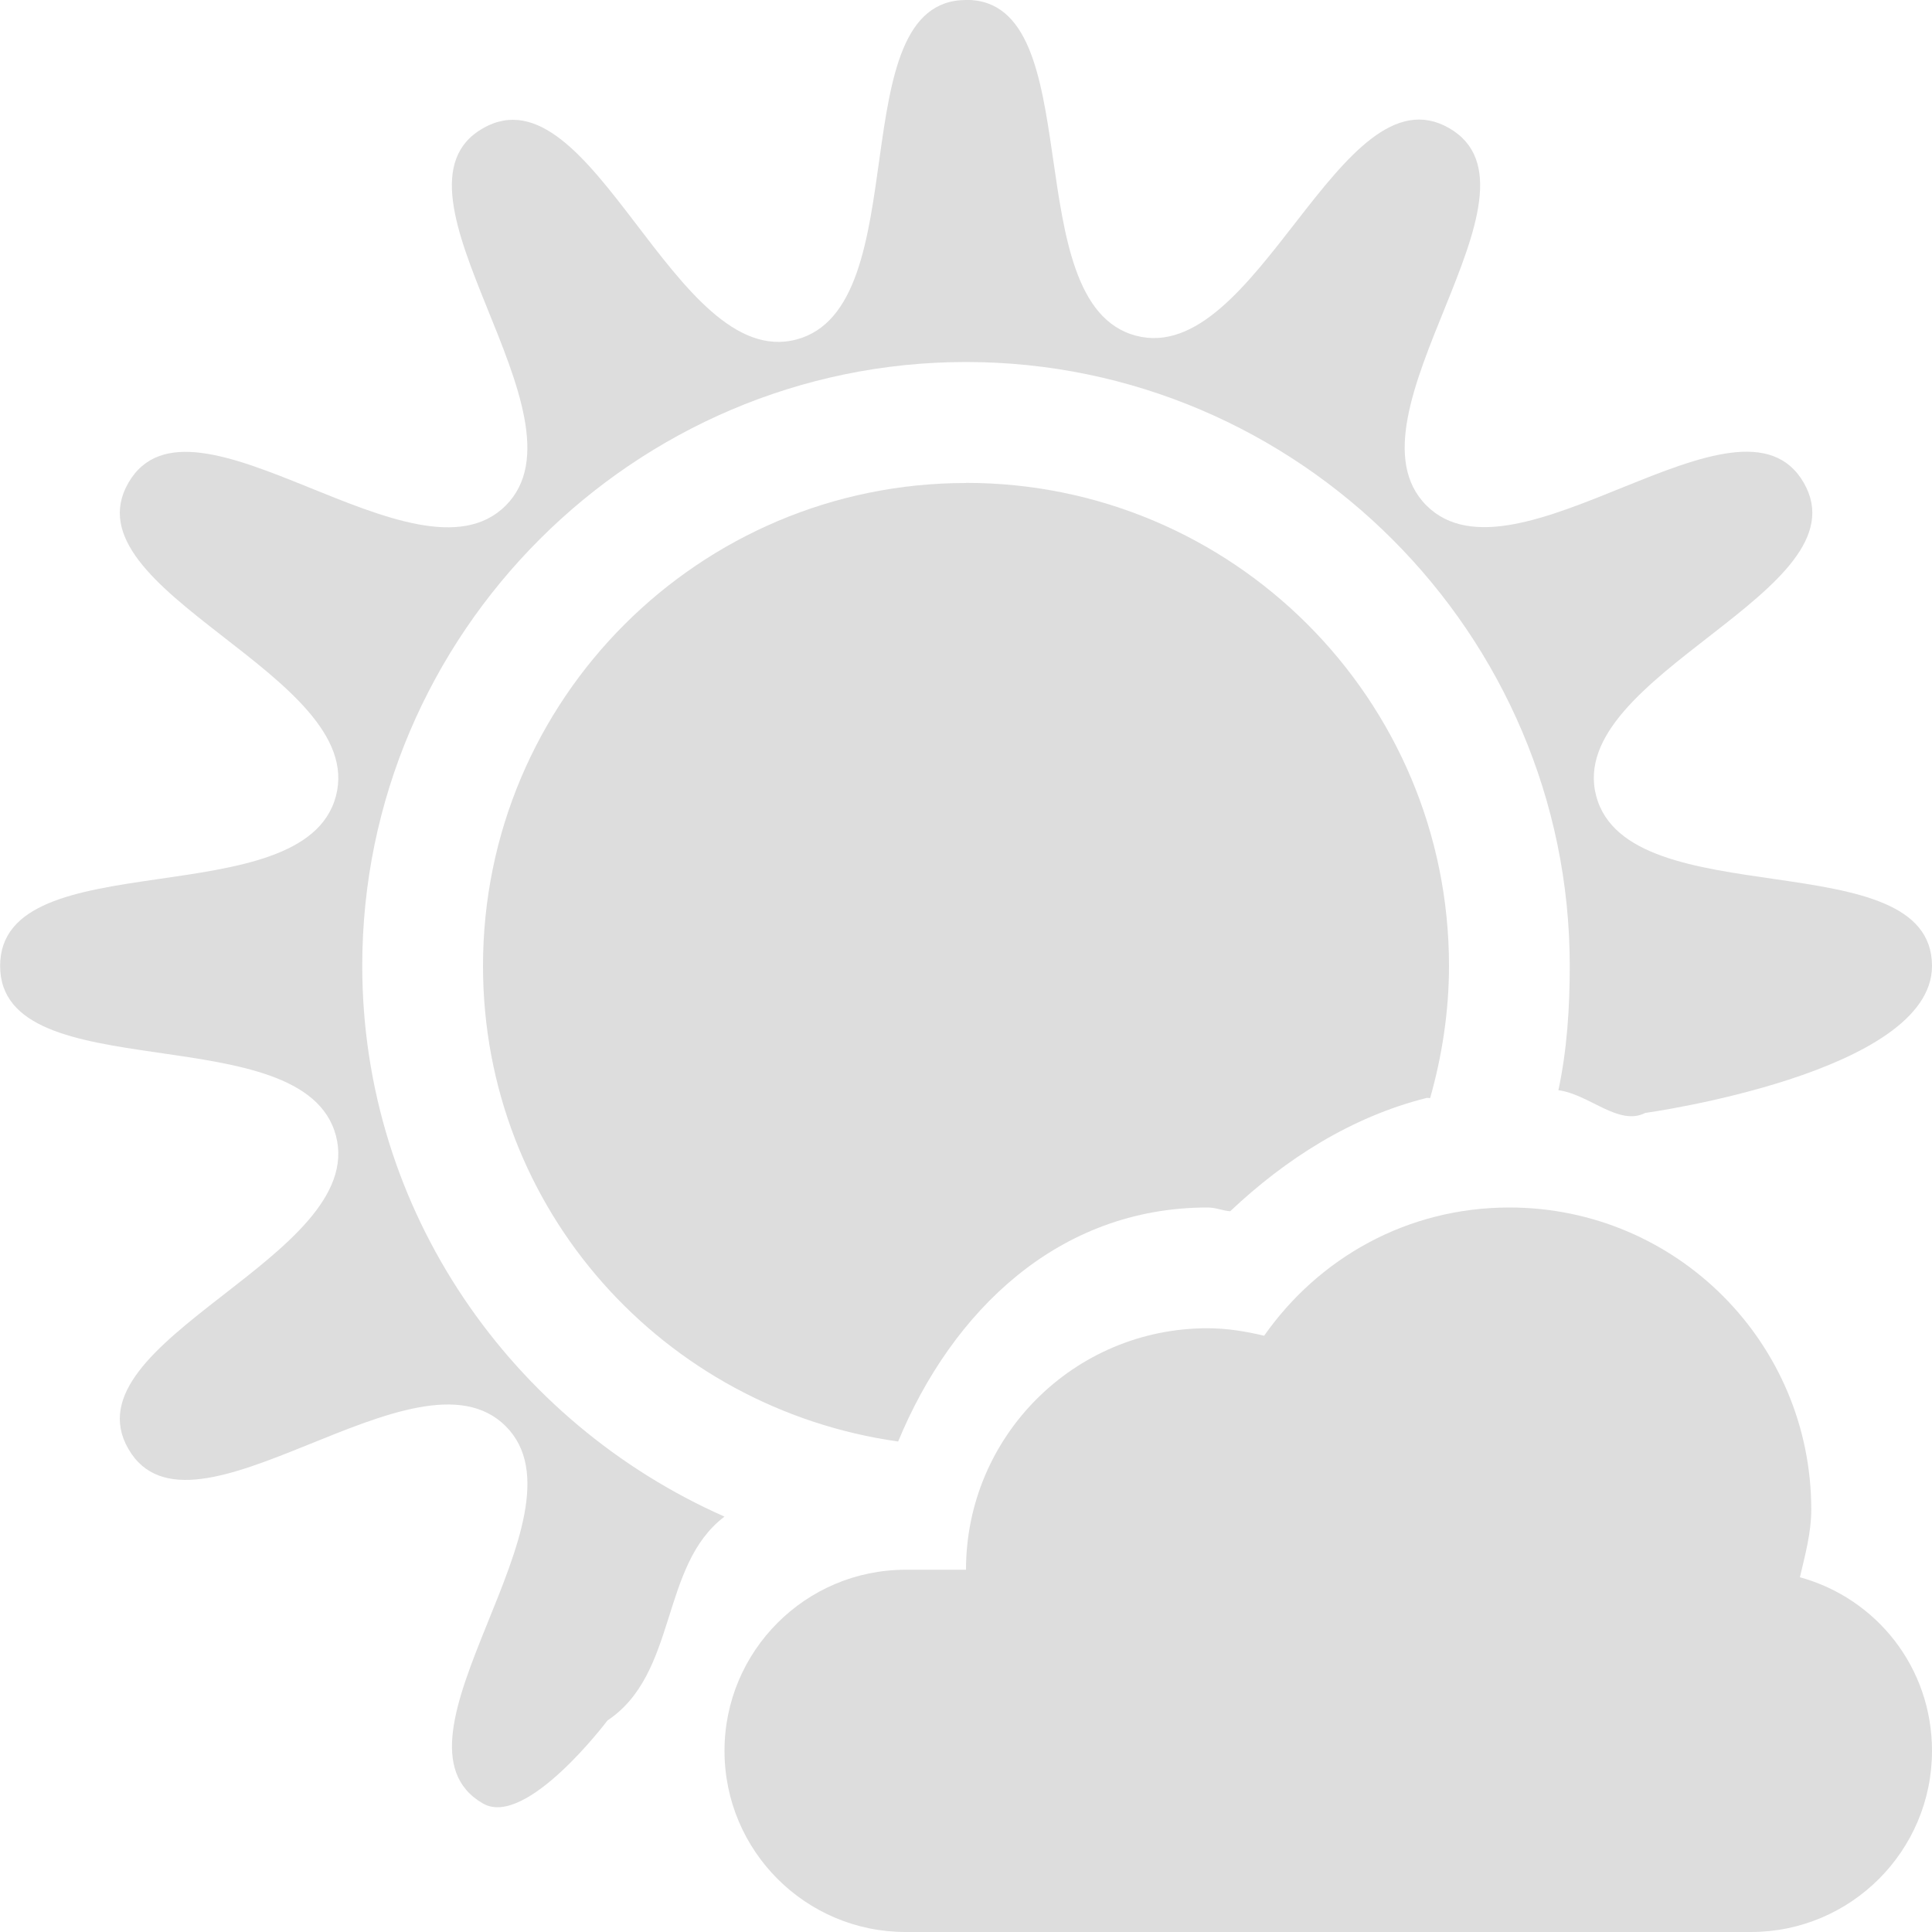
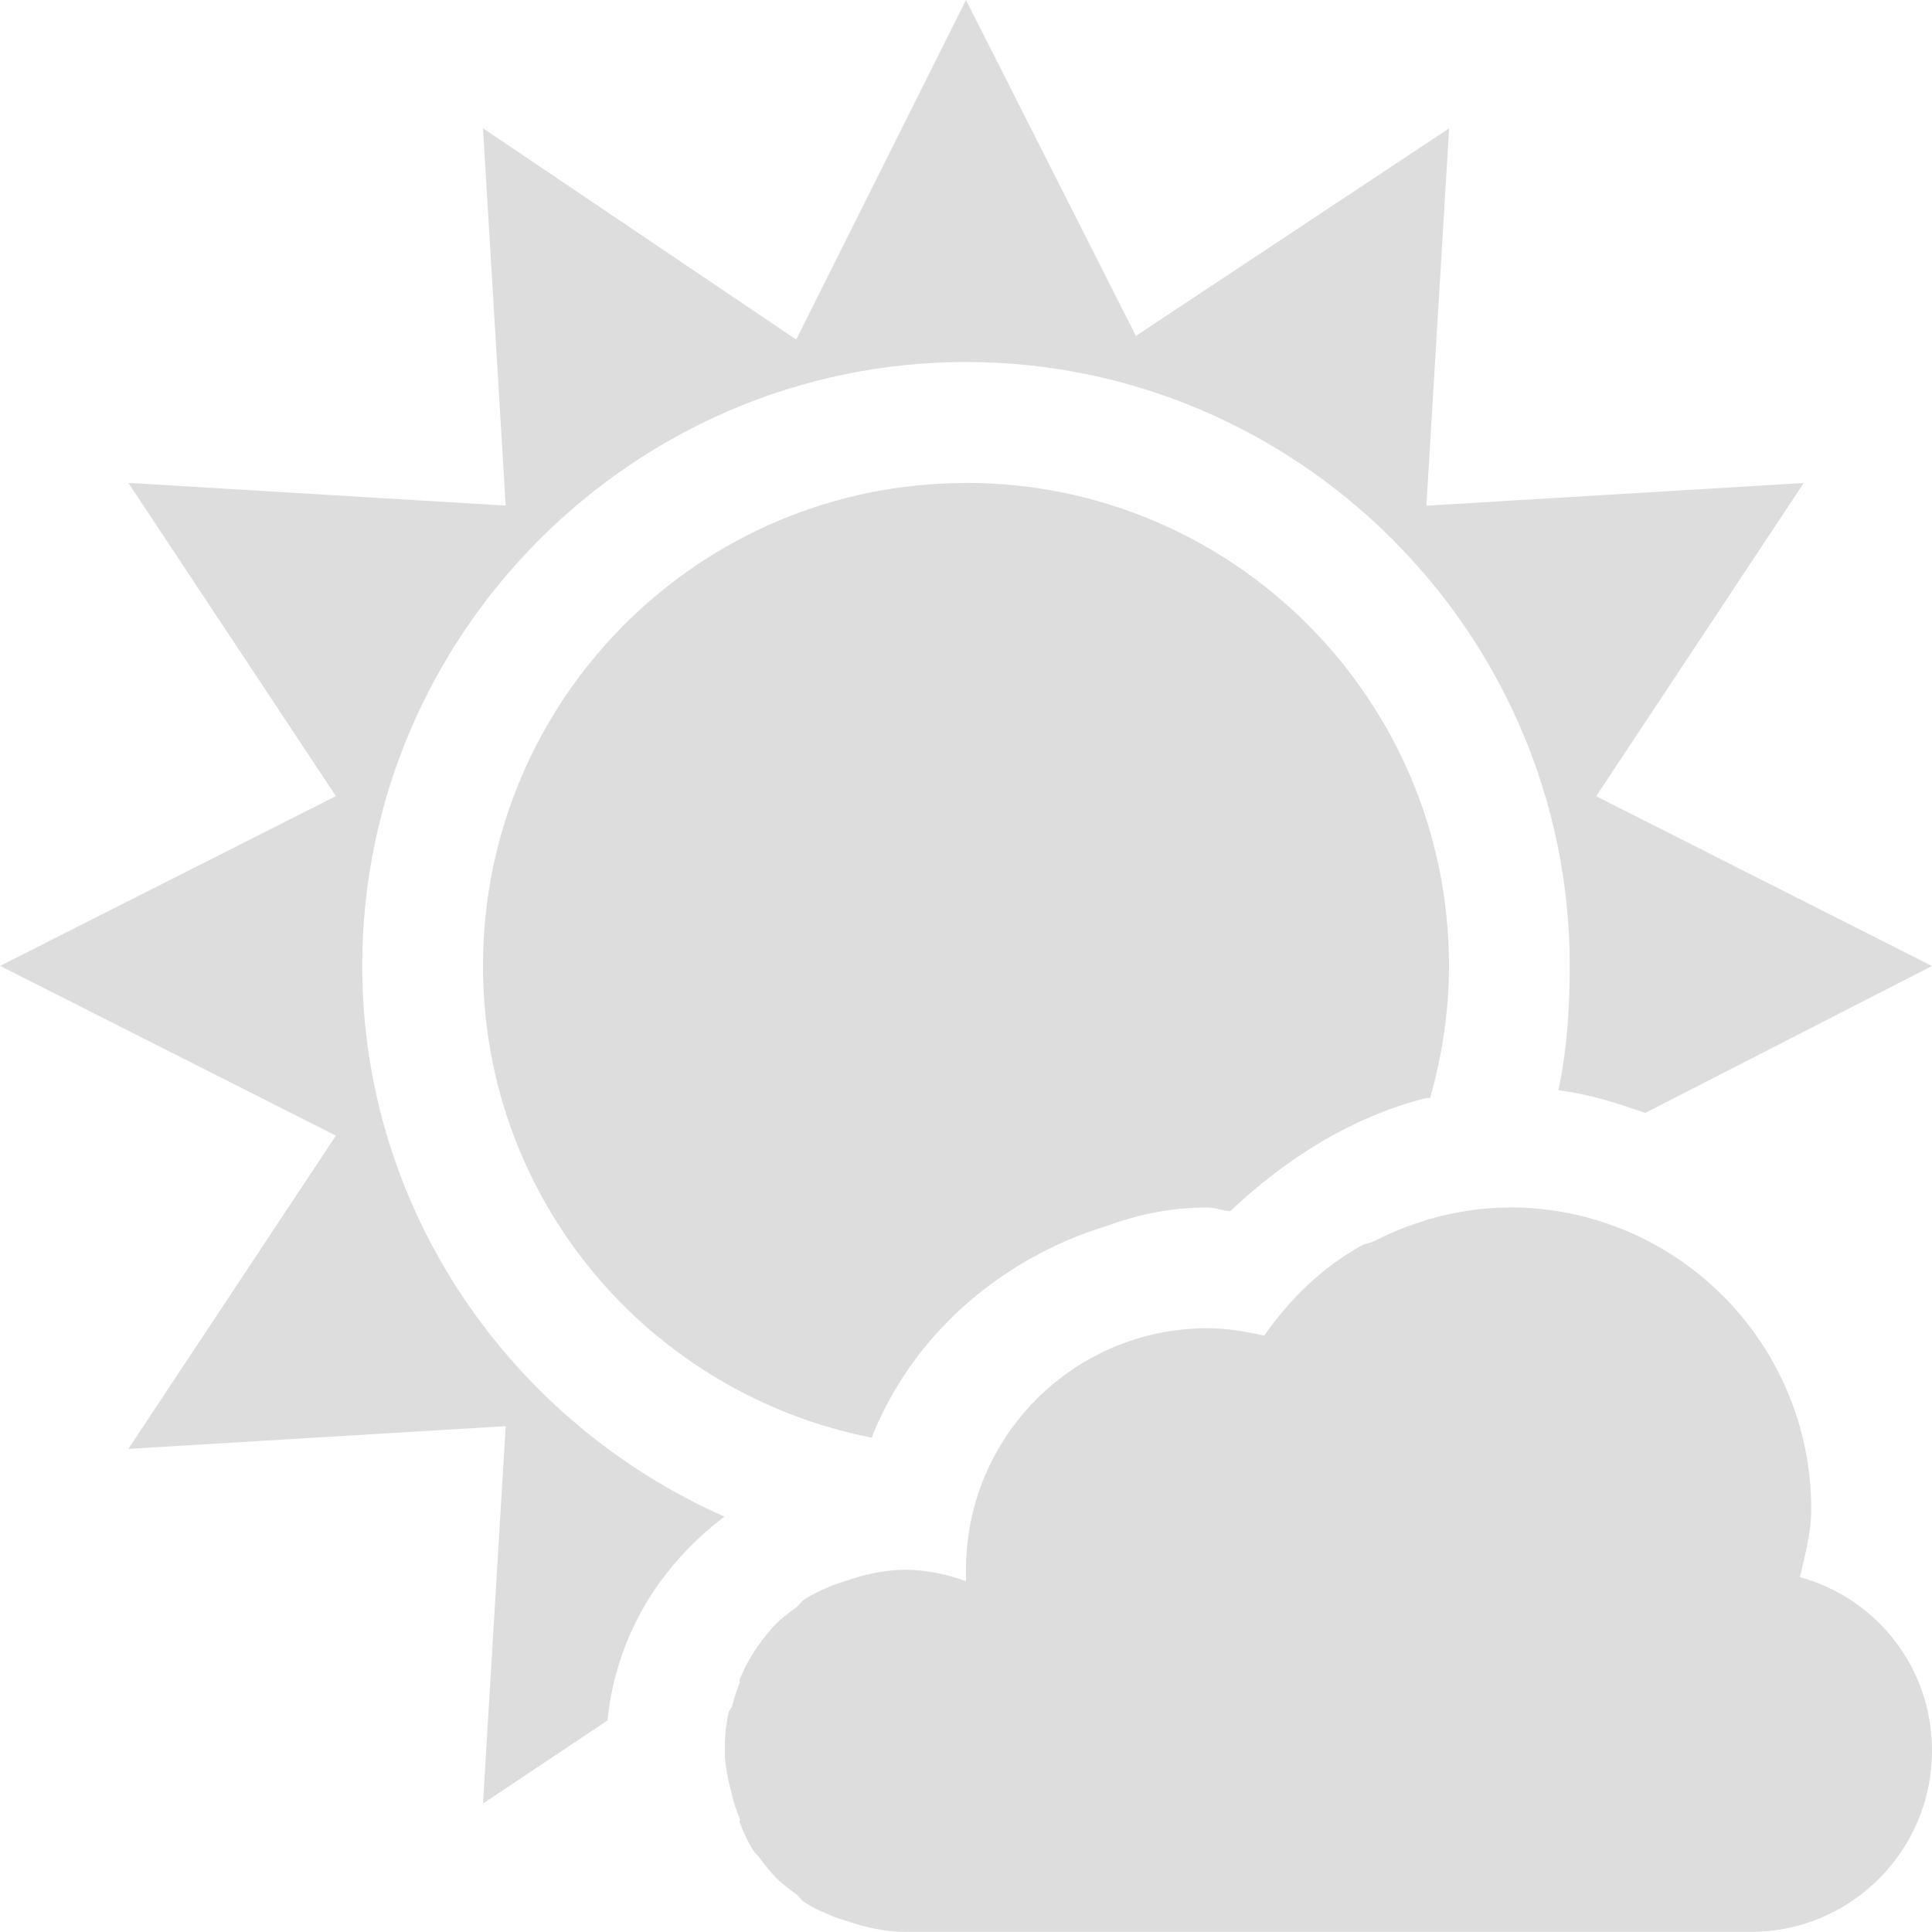
- <svg xmlns="http://www.w3.org/2000/svg" height="16" id="svg7384" style="enable-background:new" version="1.1" width="16">
+ <svg xmlns="http://www.w3.org/2000/svg" xmlns:xlink="http://www.w3.org/1999/xlink" height="16" id="svg7384" style="enable-background:new" version="1.1" width="16">
  <defs id="defs7386">
    <filter color-interpolation-filters="sRGB" id="filter7554">
      <feBlend id="feBlend7556" in2="BackgroundImage" mode="darken" />
    </filter>
+     <linearGradient gradientTransform="matrix(0.08112299,0,0,0.07855526,540.8143,254.8467)" gradientUnits="userSpaceOnUse" xlink:href="#linearGradient3785" id="linearGradient3189" x1="365.512" x2="365.978" y1="408.397" y2="520.171" />
+     <linearGradient id="linearGradient3785">
+       <stop id="stop3787" offset="0" style="stop-color:#384880;stop-opacity:1;" />
+       <stop id="stop3789" offset="1" style="stop-color:#000000;stop-opacity:1;" />
+     </linearGradient>
  </defs>
-   <g id="layer9" style="display:inline" transform="translate(-401,293)">
-     <path d="m 409,-289 c -2.209,0 -4,1.791 -4,4 0,2.018 1.495,3.664 3.438,3.938 0.447,-1.081 1.328,-1.938 2.562,-1.938 0.071,0 0.121,0.026 0.188,0.031 0.46,-0.434 1.003,-0.781 1.625,-0.938 8.1e-4,-0.003 0.03,0.003 0.031,0 0.098,-0.346 0.156,-0.716 0.156,-1.094 0,-2.209 -1.791,-4 -4,-4 z" id="path7209" style="fill:#dddddd;fill-opacity:1;stroke:none" />
-     <path d="m 409,-293 c -1.048,0.002 -0.392,2.546 -1.406,2.812 -1.009,0.265 -1.688,-2.267 -2.594,-1.75 -0.906,0.517 0.925,2.387 0.188,3.125 -0.738,0.738 -2.604,-1.092 -3.125,-0.188 -0.518,0.899 1.984,1.591 1.719,2.594 -0.266,1.004 -2.781,0.367 -2.781,1.406 0,1.039 2.515,0.402 2.781,1.406 0.265,1.003 -2.237,1.695 -1.719,2.594 0.521,0.904 2.387,-0.925 3.125,-0.188 0.738,0.738 -1.092,2.605 -0.188,3.125 0.358,0.206 1.031,-0.688 1.031,-0.688 0.584,-0.389 0.433,-1.284 0.969,-1.688 -1.758,-0.777 -3,-2.526 -3,-4.562 0,-2.75 2.25,-5 5,-5 2.75,0 5,2.25 5,5 0,0.354 -0.023,0.698 -0.094,1.031 0.252,0.031 0.499,0.3 0.719,0.188 0,0 2.378,-0.329 2.375,-1.219 -0.003,-1.039 -2.515,-0.402 -2.781,-1.406 -0.265,-1.003 2.237,-1.695 1.719,-2.594 -0.521,-0.904 -2.387,0.925 -3.125,0.188 -0.738,-0.738 1.092,-2.604 0.188,-3.125 -0.899,-0.518 -1.591,1.984 -2.594,1.719 -1.004,-0.266 -0.367,-2.784 -1.406,-2.781 z" id="path7214" style="fill:#dddddd;fill-opacity:1;stroke:none" />
-     <path d="m 413.5,-283 c -0.847,0 -1.579,0.418 -2.031,1.062 -0.151,-0.036 -0.307,-0.062 -0.469,-0.062 -1.105,0 -2,0.895 -2,2 l -0.5,0 c -0.828,0 -1.5,0.672 -1.5,1.5 0,0.828 0.672,1.5 1.5,1.5 l 7,0 c 0.828,0 1.5,-0.672 1.5,-1.5 0,-0.69 -0.459,-1.263 -1.094,-1.438 0.043,-0.184 0.094,-0.366 0.094,-0.562 0,-1.381 -1.119,-2.5 -2.5,-2.5 z" id="path7230" style="color:#000000;fill:#dddddd;fill-opacity:1;fill-rule:evenodd;stroke:none;stroke-width:2;marker:none;visibility:visible;display:inline;overflow:visible;enable-background:accumulate" />
+   <g id="layer9" style="display:inline" transform="translate(-401.0001,274)">
+     <path d="m 409,-274 -1.406,2.812 -2.594,-1.75 0.188,3.125 -3.125,-0.188 1.719,2.594 -2.781,1.406 2.781,1.406 -1.719,2.594 3.125,-0.188 -0.188,3.125 1.031,-0.688 c 0.071,-0.698 0.433,-1.284 0.969,-1.688 -1.758,-0.777 -3,-2.526 -3,-4.562 0,-2.75 2.25,-5 5,-5 2.75,0 5,2.25 5,5 0,0.354 -0.023,0.698 -0.094,1.031 0.252,0.031 0.486,0.106 0.719,0.188 L 417,-266 l -2.781,-1.406 1.719,-2.594 -3.125,0.188 0.188,-3.125 -2.594,1.719 L 409,-274 z m 0,4 c -2.209,0 -4,1.791 -4,4 0,1.942 1.383,3.545 3.219,3.906 0.282,-0.713 0.84,-1.271 1.531,-1.594 0.13,-0.061 0.267,-0.114 0.406,-0.156 0.263,-0.097 0.535,-0.156 0.844,-0.156 0.066,0 0.123,0.027 0.188,0.031 0.46,-0.434 1.003,-0.781 1.625,-0.938 8.1e-4,-0.003 0.031,0.003 0.031,0 0.098,-0.346 0.156,-0.716 0.156,-1.094 0,-2.209 -1.791,-4 -4,-4 z m 4.5,6 c -0.229,0 -0.445,0.036 -0.656,0.094 -0.033,0.009 -0.061,0.021 -0.094,0.031 -0.13,0.041 -0.255,0.095 -0.375,0.156 -0.03,0.015 -0.064,0.015 -0.094,0.031 -0.331,0.184 -0.596,0.441 -0.812,0.75 -0.151,-0.036 -0.307,-0.062 -0.469,-0.062 -1.105,0 -2,0.895 -2,2 0,0.032 -0.001,0.062 0,0.094 -0.154,-0.054 -0.327,-0.094 -0.5,-0.094 -0.173,0 -0.346,0.04 -0.5,0.094 -0.031,0.011 -0.064,0.019 -0.094,0.031 -0.09,0.038 -0.17,0.071 -0.25,0.125 -0.023,0.016 -0.039,0.045 -0.062,0.062 -0.053,0.041 -0.109,0.078 -0.156,0.125 -0.059,0.058 -0.108,0.12 -0.156,0.188 -0.065,0.09 -0.112,0.178 -0.156,0.281 -0.004,0.009 0.004,0.022 0,0.031 -0.026,0.062 -0.045,0.121 -0.062,0.188 -0.006,0.022 -0.027,0.04 -0.031,0.062 -0.022,0.102 -0.031,0.204 -0.031,0.312 0,0.128 0.033,0.257 0.062,0.375 0.017,0.066 0.037,0.125 0.062,0.188 0.004,0.009 -0.004,0.022 0,0.031 0.034,0.089 0.071,0.17 0.125,0.25 0.008,0.011 0.023,0.02 0.031,0.031 0.048,0.066 0.099,0.13 0.156,0.188 0.048,0.047 0.102,0.084 0.156,0.125 0.023,0.018 0.038,0.046 0.062,0.062 0.076,0.053 0.16,0.087 0.25,0.125 0.03,0.013 0.063,0.021 0.094,0.031 0.154,0.054 0.327,0.094 0.5,0.094 l 0.5,0 2,0 3,0 1.5,0 c 0.828,0 1.5,-0.672 1.5,-1.5 0,-0.69 -0.459,-1.263 -1.094,-1.438 0.043,-0.184 0.094,-0.366 0.094,-0.562 0,-1.381 -1.119,-2.5 -2.5,-2.5 z" id="path7209" style="fill:#dddddd;fill-opacity:1;stroke:none" />
  </g>
-   <g id="layer10" style="display:inline;filter:url(#filter7554)" transform="translate(-401,293)" />
-   <g id="layer1" style="display:inline" transform="translate(-159.9999,-324)" />
-   <g id="layer14" style="display:inline" transform="translate(-401,293)" />
-   <g id="layer15" style="display:inline" transform="translate(-401,293)" />
-   <g id="g71291" style="display:inline" transform="translate(-401,293)" />
-   <g id="g4953" style="display:inline" transform="translate(-401,293)" />
-   <g id="layer12" style="display:inline" transform="translate(-401,293)" />
+   <g id="layer10" style="display:inline;filter:url(#filter7554)" transform="translate(-401.0001,274)" />
+   <g id="layer1" style="display:inline" transform="translate(-159.9999,-343)" />
+   <g id="layer14" style="display:inline" transform="translate(-401.0001,274)" />
+   <g id="layer15" style="display:inline" transform="translate(-401.0001,274)" />
+   <g id="g71291" style="display:inline" transform="translate(-401.0001,274)" />
+   <g id="g4953" style="display:inline" transform="translate(-401.0001,274)" />
+   <g id="layer12" style="display:inline" transform="translate(-401.0001,274)" />
</svg>
